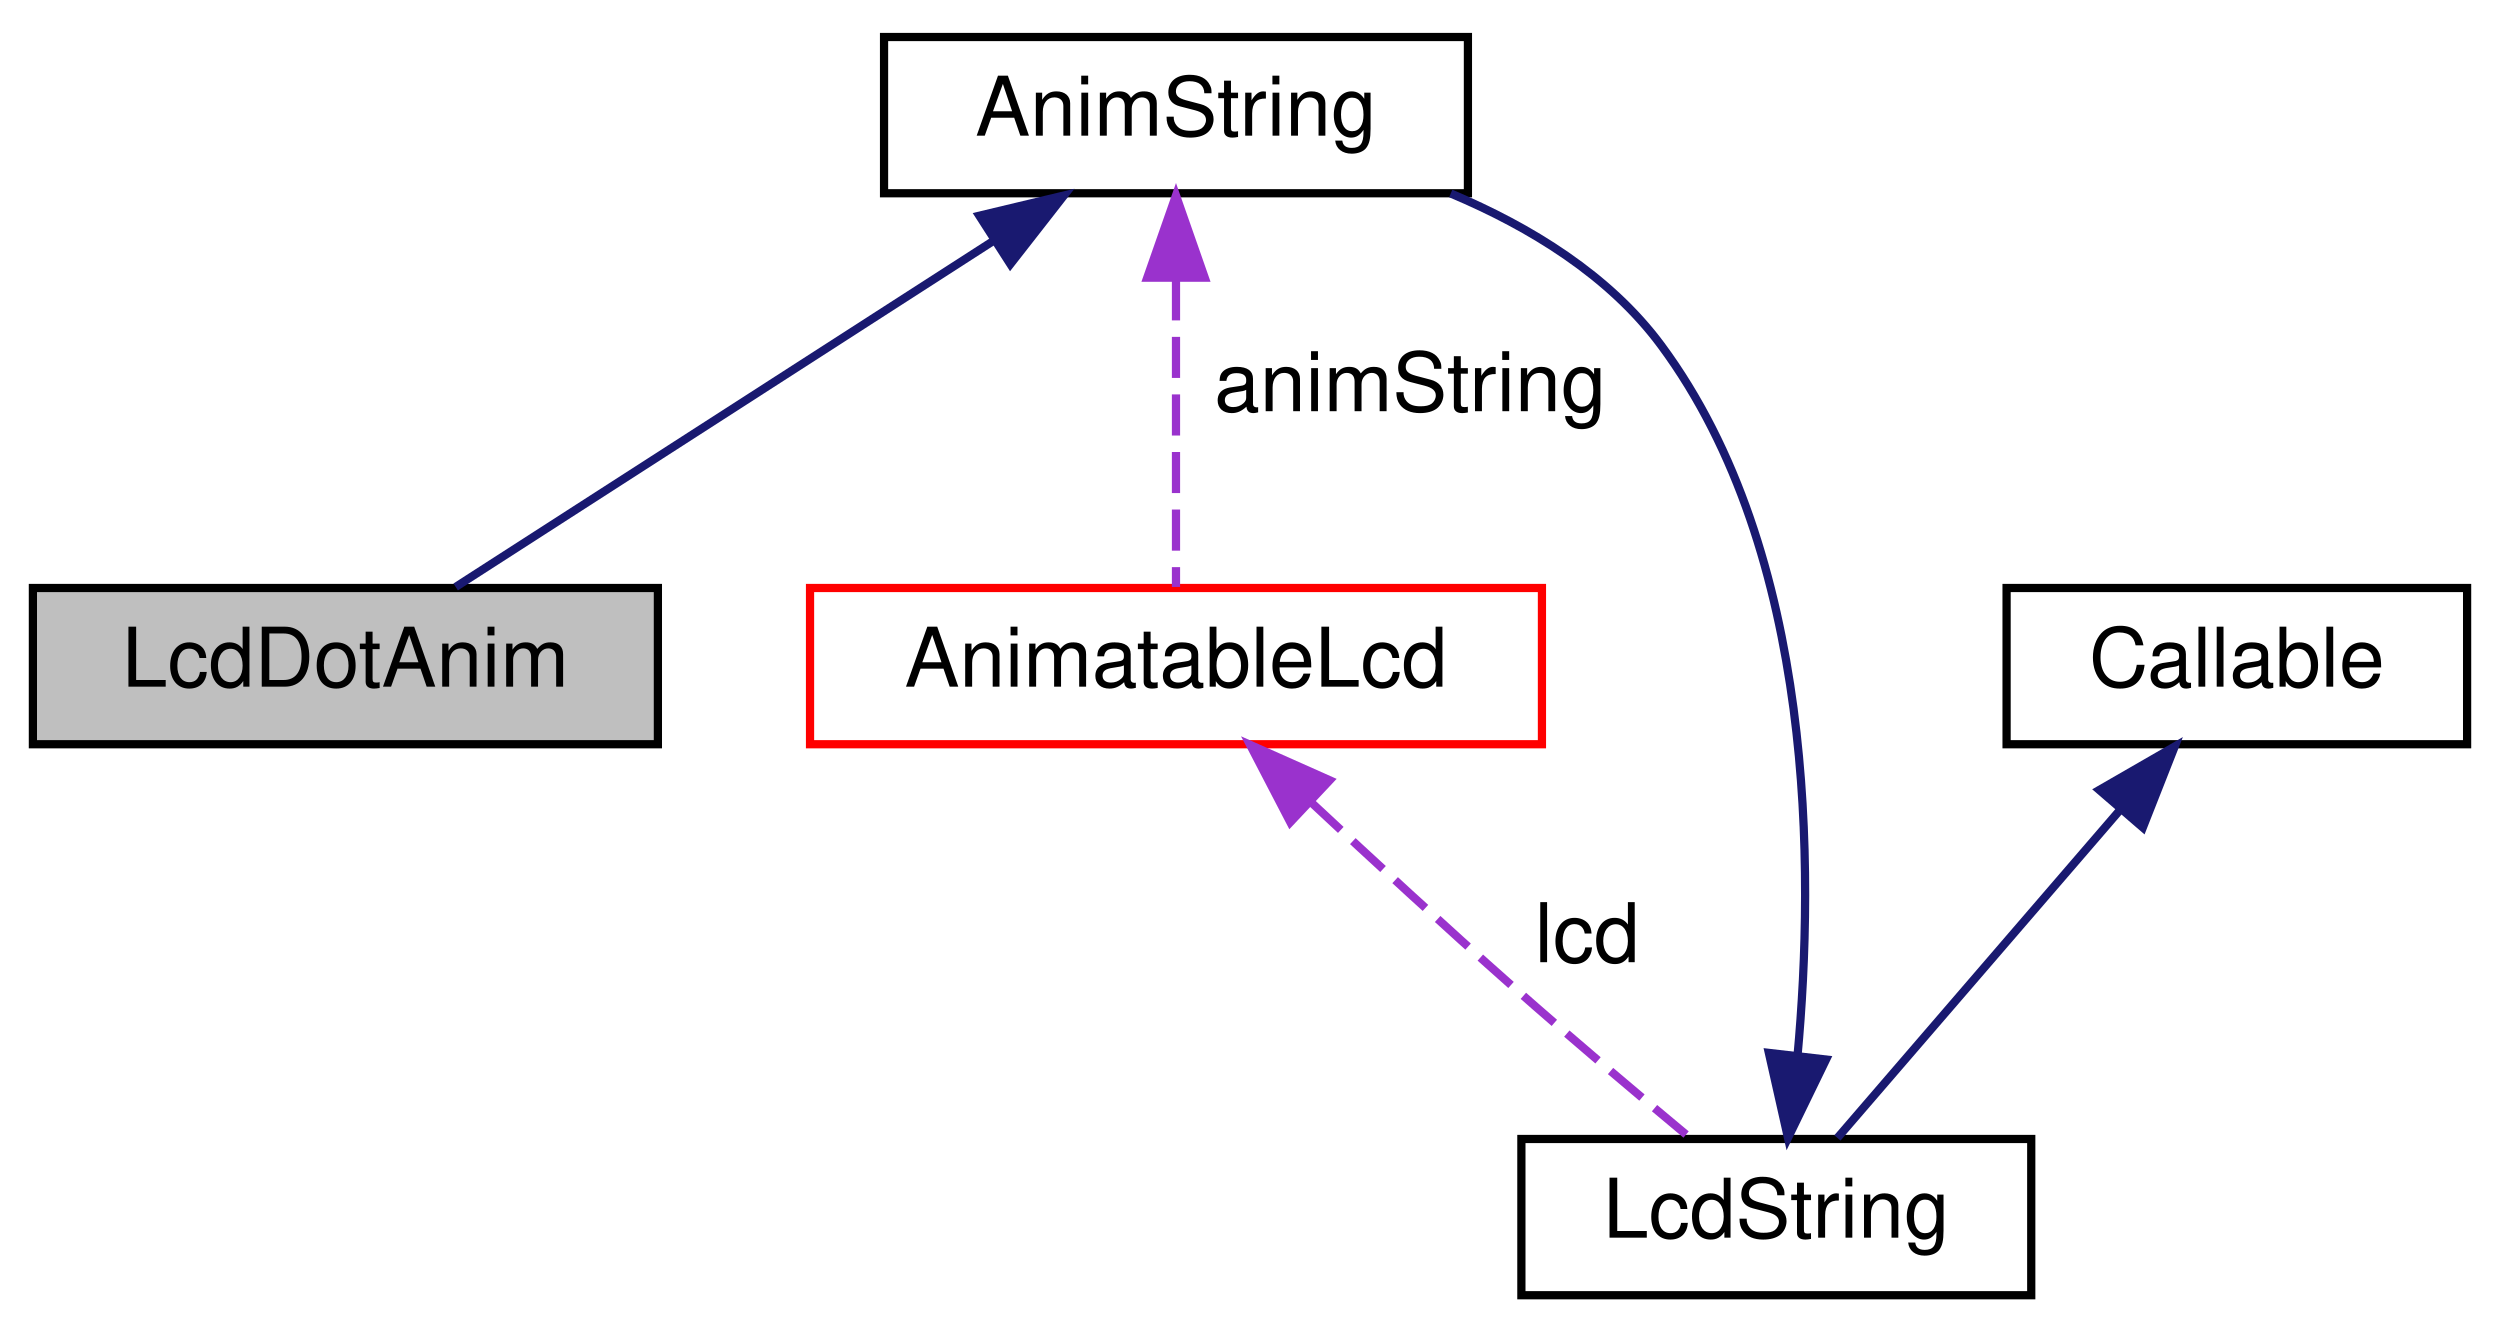
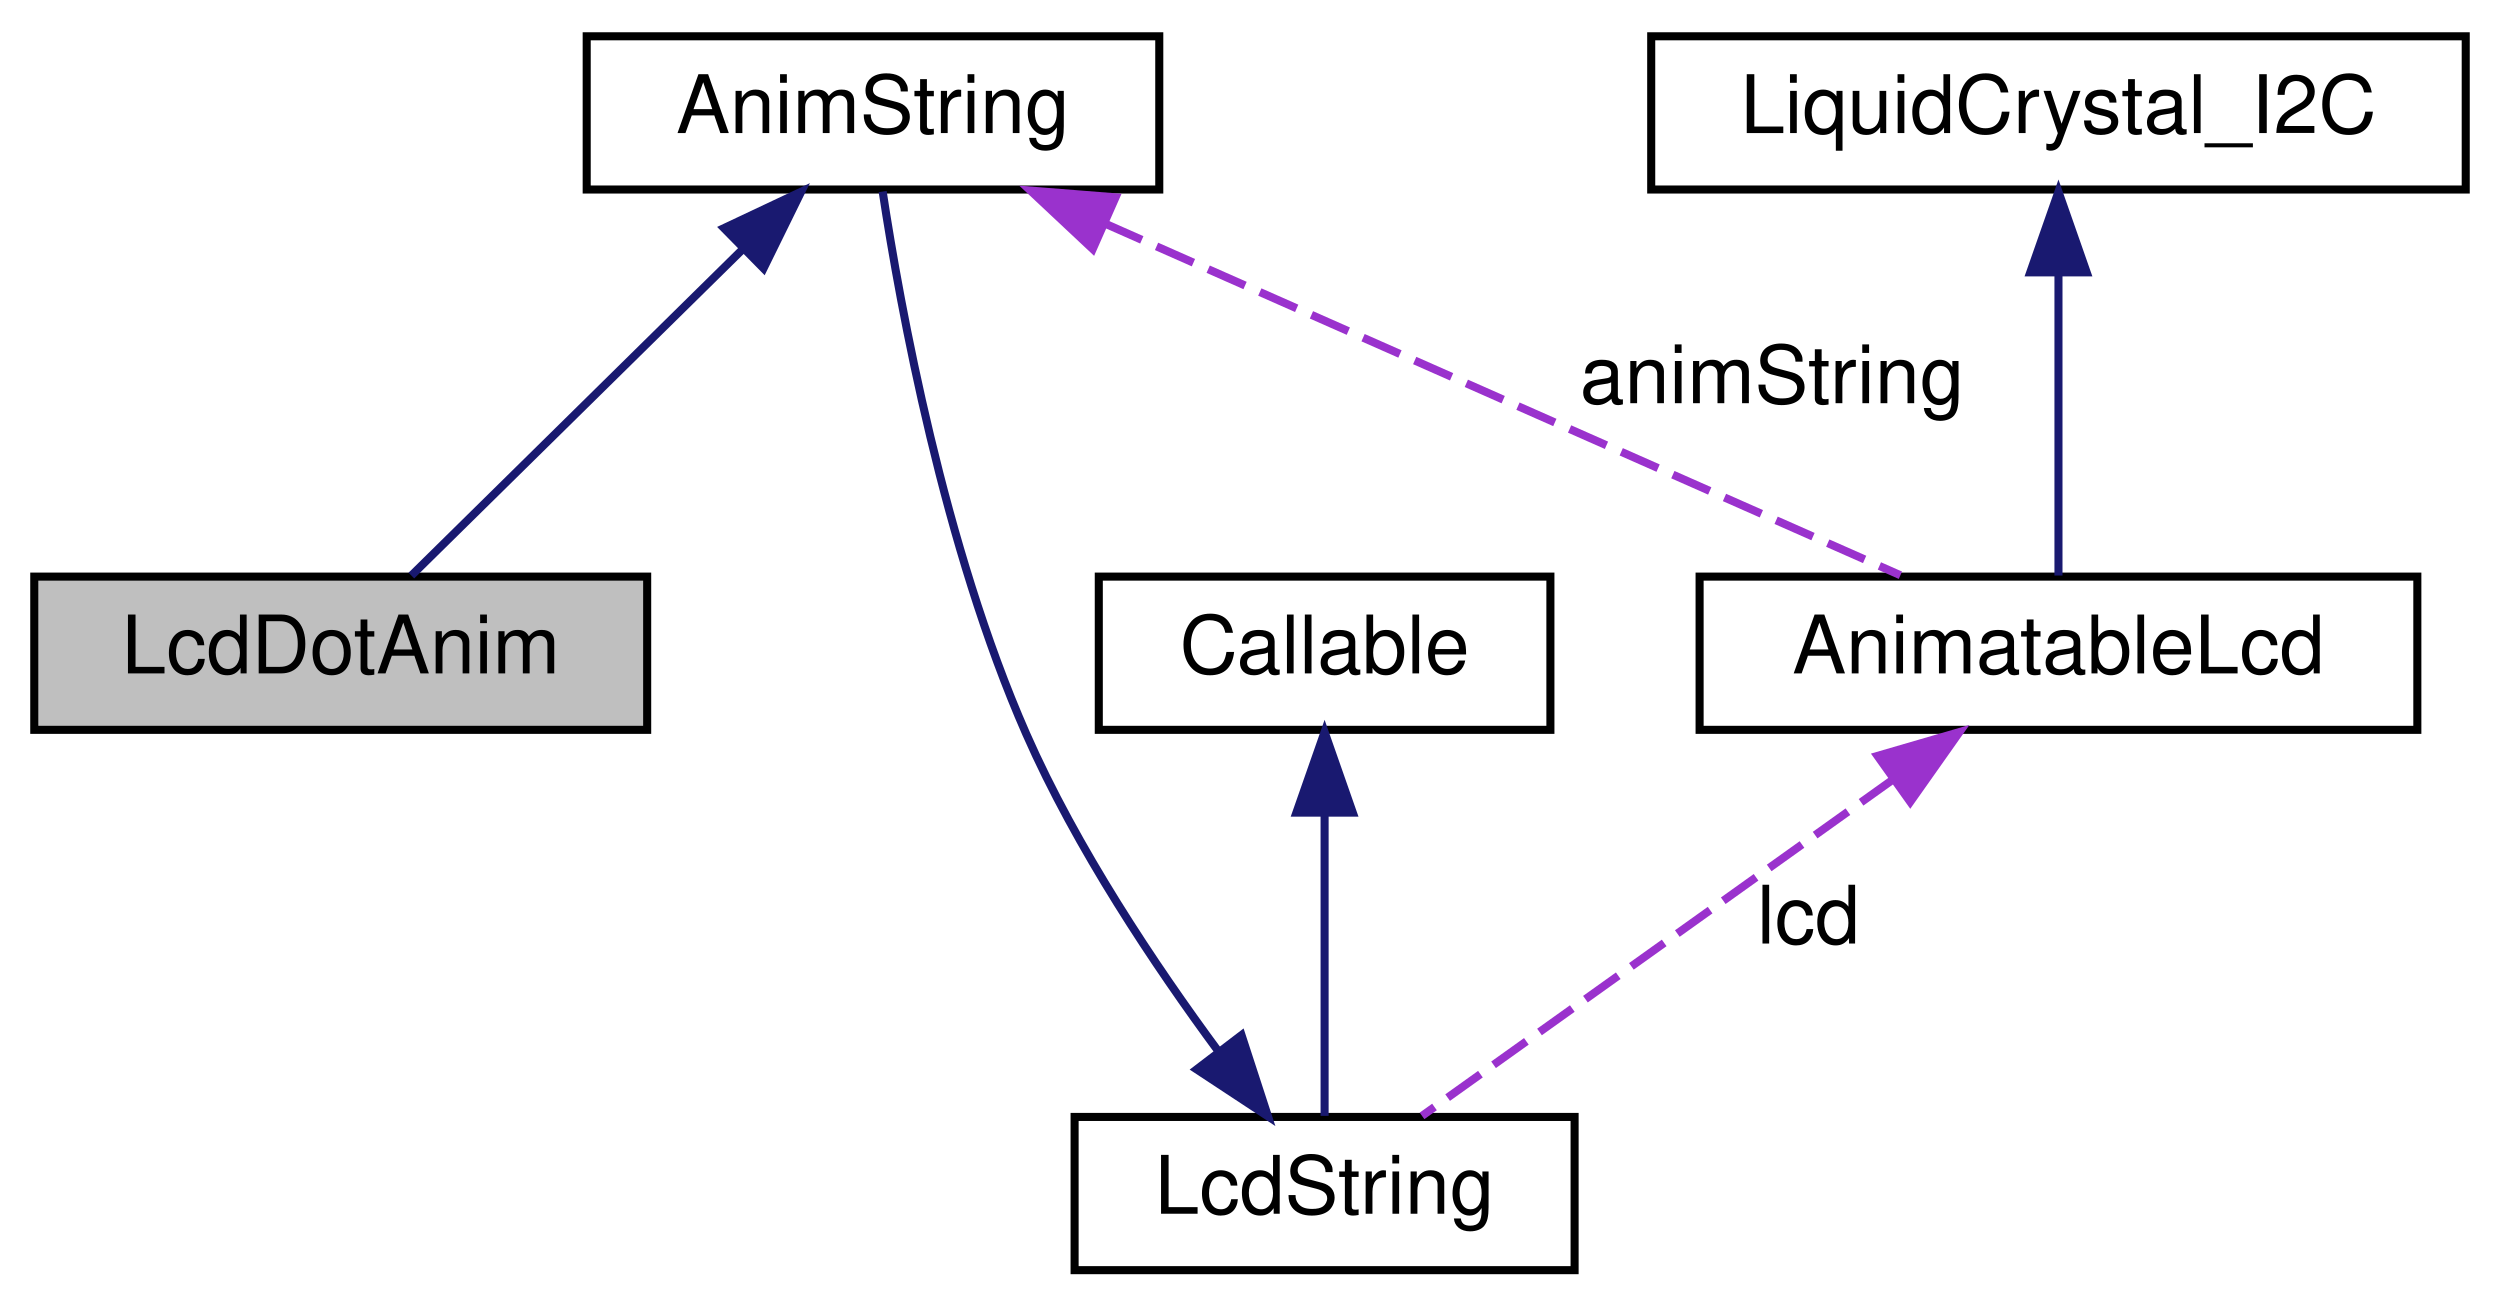
- <svg xmlns="http://www.w3.org/2000/svg" xmlns:xlink="http://www.w3.org/1999/xlink" width="304pt" height="162pt" viewBox="0.00 0.00 304.00 162.00">
+ <svg xmlns="http://www.w3.org/2000/svg" xmlns:xlink="http://www.w3.org/1999/xlink" width="310pt" height="162pt" viewBox="0.00 0.00 309.50 162.00">
  <g id="graph0" class="graph" transform="scale(1 1) rotate(0) translate(4 158)">
    <g id="node1" class="node">
      <g id="a_node1">
        <a xlink:title="Die Klasse der Lcd Punktanimationen.">
          <polygon fill="#bfbfbf" stroke="black" points="0,-67.5 0,-86.5 76,-86.5 76,-67.5 0,-67.5" />
          <text text-anchor="middle" x="38" y="-74.5" font-family="Helvetica,sans-Serif" font-size="10.00">LcdDotAnim</text>
        </a>
      </g>
    </g>
    <g id="node2" class="node">
      <g id="a_node2">
        <a xlink:href="classAnimString.html" target="_top" xlink:title="Die Klasse für animierbare LcdStrings.">
-           <polygon fill="none" stroke="black" points="103.5,-134.5 103.5,-153.5 174.5,-153.5 174.5,-134.5 103.5,-134.5" />
-           <text text-anchor="middle" x="139" y="-141.5" font-family="Helvetica,sans-Serif" font-size="10.00">AnimString</text>
+           <polygon fill="none" stroke="black" points="68.5,-134.5 68.5,-153.5 139.5,-153.5 139.5,-134.5 68.5,-134.5" />
+           <text text-anchor="middle" x="104" y="-141.5" font-family="Helvetica,sans-Serif" font-size="10.00">AnimString</text>
        </a>
      </g>
    </g>
    <g id="edge1" class="edge">
-       <path fill="none" stroke="midnightblue" d="M116.89,-128.77C96.89,-115.9 68.11,-97.38 51.41,-86.63" />
-       <polygon fill="midnightblue" stroke="midnightblue" points="115.08,-131.77 125.38,-134.23 118.86,-125.88 115.08,-131.77" />
+       <path fill="none" stroke="midnightblue" d="M87.75,-127C74.81,-114.25 57.19,-96.89 46.76,-86.63" />
+       <polygon fill="midnightblue" stroke="midnightblue" points="85.52,-129.71 95.1,-134.23 90.43,-124.72 85.52,-129.71" />
    </g>
    <g id="node5" class="node">
      <g id="a_node5">
        <a xlink:href="classAnimatableLcd.html" target="_top" xlink:title="Eigener Lcd, ermöglicht es Animationen auf dem Lcd Display anzuzeigen.">
-           <polygon fill="none" stroke="red" points="94.5,-67.5 94.5,-86.5 183.5,-86.5 183.5,-67.5 94.5,-67.5" />
-           <text text-anchor="middle" x="139" y="-74.5" font-family="Helvetica,sans-Serif" font-size="10.00">AnimatableLcd</text>
+           <polygon fill="none" stroke="black" points="206.5,-67.5 206.5,-86.5 295.5,-86.5 295.5,-67.5 206.5,-67.5" />
+           <text text-anchor="middle" x="251" y="-74.5" font-family="Helvetica,sans-Serif" font-size="10.00">AnimatableLcd</text>
+         </a>
+       </g>
+     </g>
+     <g id="edge6" class="edge">
+       <path fill="none" stroke="#9a32cd" stroke-dasharray="5,2" d="M132.76,-130.28C161.88,-117.41 206.1,-97.85 231.4,-86.67" />
+       <polygon fill="#9a32cd" stroke="#9a32cd" points="131.25,-127.12 123.52,-134.37 134.08,-133.53 131.25,-127.12" />
+       <text text-anchor="middle" x="215.5" y="-108" font-family="Helvetica,sans-Serif" font-size="10.00"> animString</text>
+     </g>
+     <g id="node3" class="node">
+       <g id="a_node3">
+         <a xlink:href="structLcdString.html" target="_top" xlink:title="Ein String der auf dem AnimatableLcd angezeigt werden kann.">
+           <polygon fill="none" stroke="black" points="129,-0.5 129,-19.5 191,-19.5 191,-0.5 129,-0.5" />
+           <text text-anchor="middle" x="160" y="-7.5" font-family="Helvetica,sans-Serif" font-size="10.00">LcdString</text>
+         </a>
+       </g>
+     </g>
+     <g id="edge2" class="edge">
+       <path fill="none" stroke="midnightblue" d="M146.87,-27.58C138.96,-38.29 129.23,-52.83 123,-67 112.81,-90.16 107.4,-119.78 105.2,-134.25" />
+       <polygon fill="midnightblue" stroke="midnightblue" points="149.7,-29.65 152.98,-19.57 144.13,-25.4 149.7,-29.65" />
+     </g>
+     <g id="node4" class="node">
+       <g id="a_node4">
+         <a xlink:href="classCallable.html" target="_top" xlink:title="Ein Call der vom CallHandler aufgerufen werden kann.">
+           <polygon fill="none" stroke="black" points="132,-67.5 132,-86.5 188,-86.5 188,-67.5 132,-67.5" />
+           <text text-anchor="middle" x="160" y="-74.5" font-family="Helvetica,sans-Serif" font-size="10.00">Callable</text>
+         </a>
+       </g>
+     </g>
+     <g id="edge3" class="edge">
+       <path fill="none" stroke="midnightblue" d="M160,-57.04C160,-44.67 160,-29.12 160,-19.63" />
+       <polygon fill="midnightblue" stroke="midnightblue" points="156.5,-57.23 160,-67.23 163.5,-57.23 156.5,-57.23" />
+     </g>
+     <g id="edge4" class="edge">
+       <path fill="none" stroke="#9a32cd" stroke-dasharray="5,2" d="M230.59,-61.42C212.6,-48.57 186.99,-30.28 172.08,-19.63" />
+       <polygon fill="#9a32cd" stroke="#9a32cd" points="228.56,-64.27 238.73,-67.23 232.62,-58.57 228.56,-64.27" />
+       <text text-anchor="middle" x="220" y="-41" font-family="Helvetica,sans-Serif" font-size="10.00"> lcd</text>
+     </g>
+     <g id="node6" class="node">
+       <g id="a_node6">
+         <a xlink:title=" ">
+           <polygon fill="none" stroke="black" points="200.5,-134.5 200.5,-153.5 301.5,-153.5 301.5,-134.5 200.5,-134.5" />
+           <text text-anchor="middle" x="251" y="-141.5" font-family="Helvetica,sans-Serif" font-size="10.00">LiquidCrystal_I2C</text>
        </a>
      </g>
    </g>
    <g id="edge5" class="edge">
-       <path fill="none" stroke="#9a32cd" stroke-dasharray="5,2" d="M139,-124.04C139,-111.67 139,-96.12 139,-86.63" />
-       <polygon fill="#9a32cd" stroke="#9a32cd" points="135.5,-124.23 139,-134.23 142.5,-124.23 135.5,-124.23" />
-       <text text-anchor="middle" x="167.5" y="-108" font-family="Helvetica,sans-Serif" font-size="10.00"> animString</text>
-     </g>
-     <g id="node3" class="node">
-       <g id="a_node3">
-         <a xlink:href="structLcdString.html" target="_top" xlink:title="Ein String der auf dem AnimatableLcd angezeigt werden kann.">
-           <polygon fill="none" stroke="black" points="181,-0.5 181,-19.5 243,-19.5 243,-0.5 181,-0.5" />
-           <text text-anchor="middle" x="212" y="-7.5" font-family="Helvetica,sans-Serif" font-size="10.00">LcdString</text>
-         </a>
-       </g>
-     </g>
-     <g id="edge2" class="edge">
-       <path fill="none" stroke="midnightblue" d="M214.58,-29.64C216.67,-52.32 216.72,-90.71 198,-116 191.7,-124.51 182.07,-130.41 172.41,-134.47" />
-       <polygon fill="midnightblue" stroke="midnightblue" points="218.05,-29.16 213.42,-19.63 211.09,-29.97 218.05,-29.16" />
-     </g>
-     <g id="node4" class="node">
-       <g id="a_node4">
-         <a xlink:href="classCallable.html" target="_top" xlink:title="Ein Call der vom CallHandler aufgerufen werden kann.">
-           <polygon fill="none" stroke="black" points="240,-67.5 240,-86.5 296,-86.5 296,-67.5 240,-67.5" />
-           <text text-anchor="middle" x="268" y="-74.5" font-family="Helvetica,sans-Serif" font-size="10.00">Callable</text>
-         </a>
-       </g>
-     </g>
-     <g id="edge3" class="edge">
-       <path fill="none" stroke="midnightblue" d="M253.9,-59.63C242.95,-46.92 228.2,-29.8 219.43,-19.63" />
-       <polygon fill="midnightblue" stroke="midnightblue" points="251.27,-61.94 260.45,-67.23 256.57,-57.37 251.27,-61.94" />
-     </g>
-     <g id="edge4" class="edge">
-       <path fill="none" stroke="#9a32cd" stroke-dasharray="5,2" d="M155.38,-60.49C162.82,-53.53 171.78,-45.27 180,-38 187.08,-31.74 195.22,-24.87 201.52,-19.63" />
-       <polygon fill="#9a32cd" stroke="#9a32cd" points="152.9,-58.02 148.01,-67.43 157.69,-63.12 152.9,-58.02" />
-       <text text-anchor="middle" x="189" y="-41" font-family="Helvetica,sans-Serif" font-size="10.00"> lcd</text>
+       <path fill="none" stroke="midnightblue" d="M251,-124.04C251,-111.67 251,-96.12 251,-86.63" />
+       <polygon fill="midnightblue" stroke="midnightblue" points="247.5,-124.23 251,-134.23 254.5,-124.23 247.5,-124.23" />
    </g>
  </g>
</svg>
